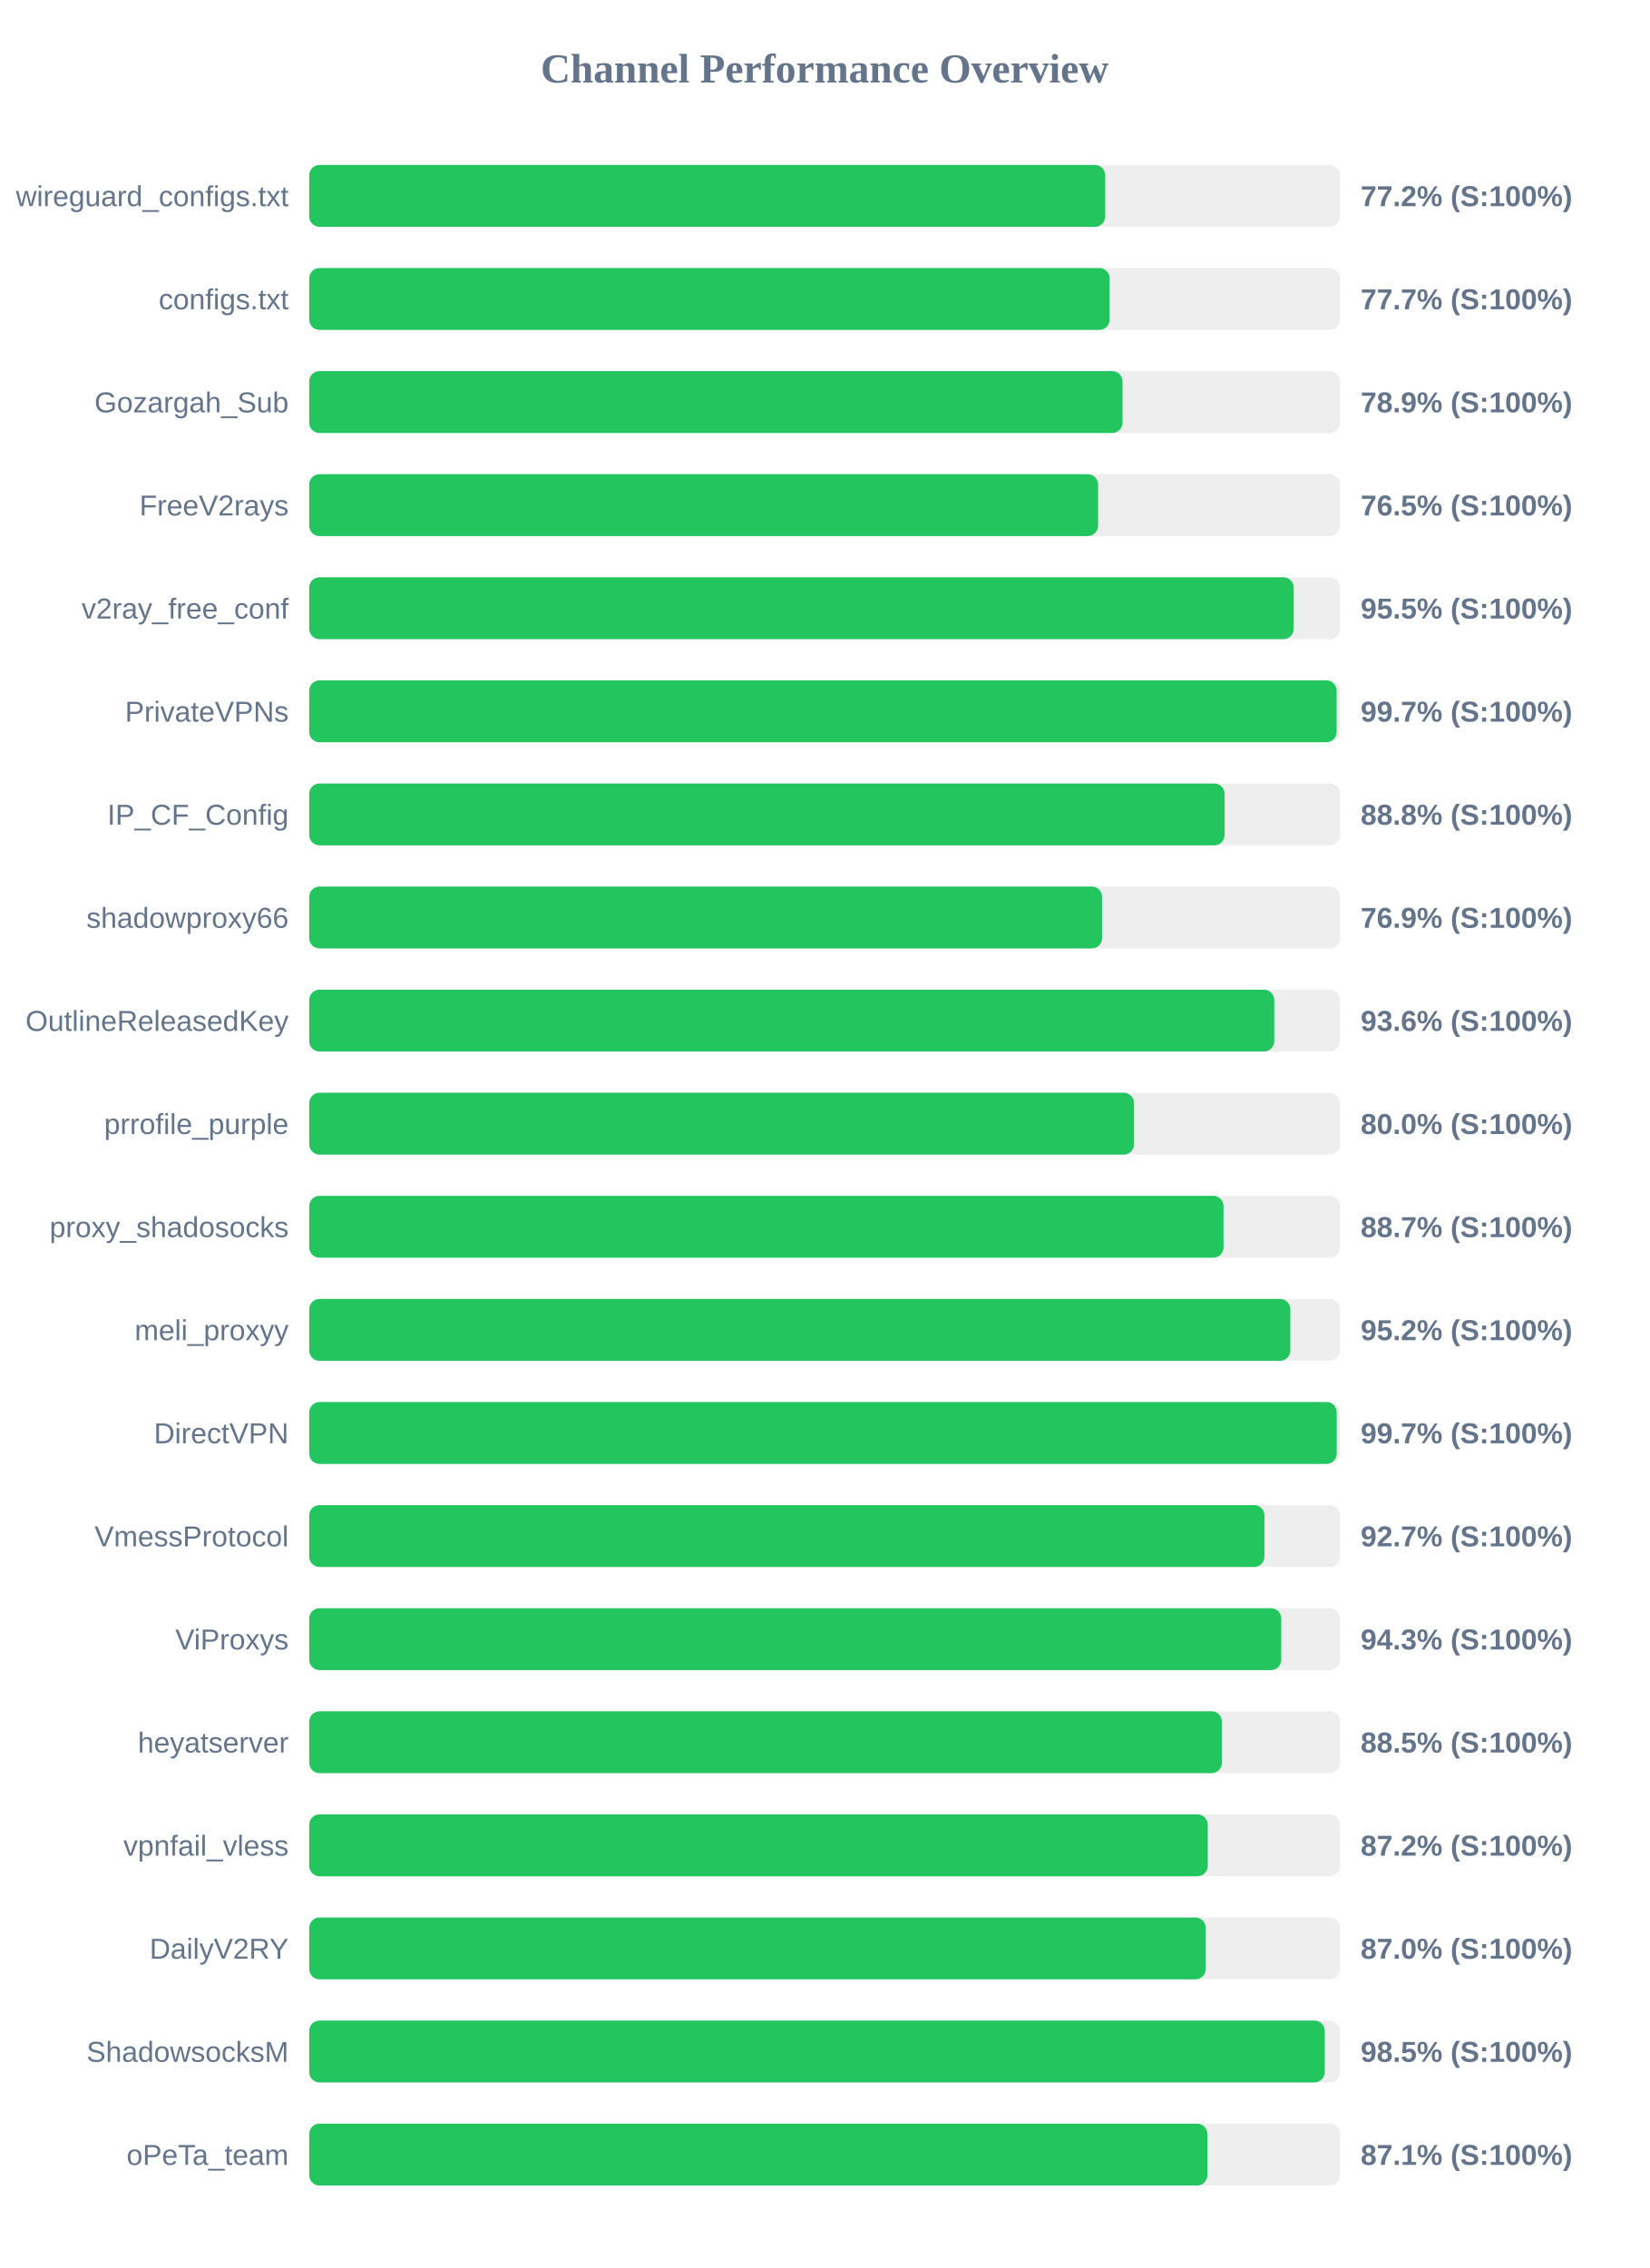
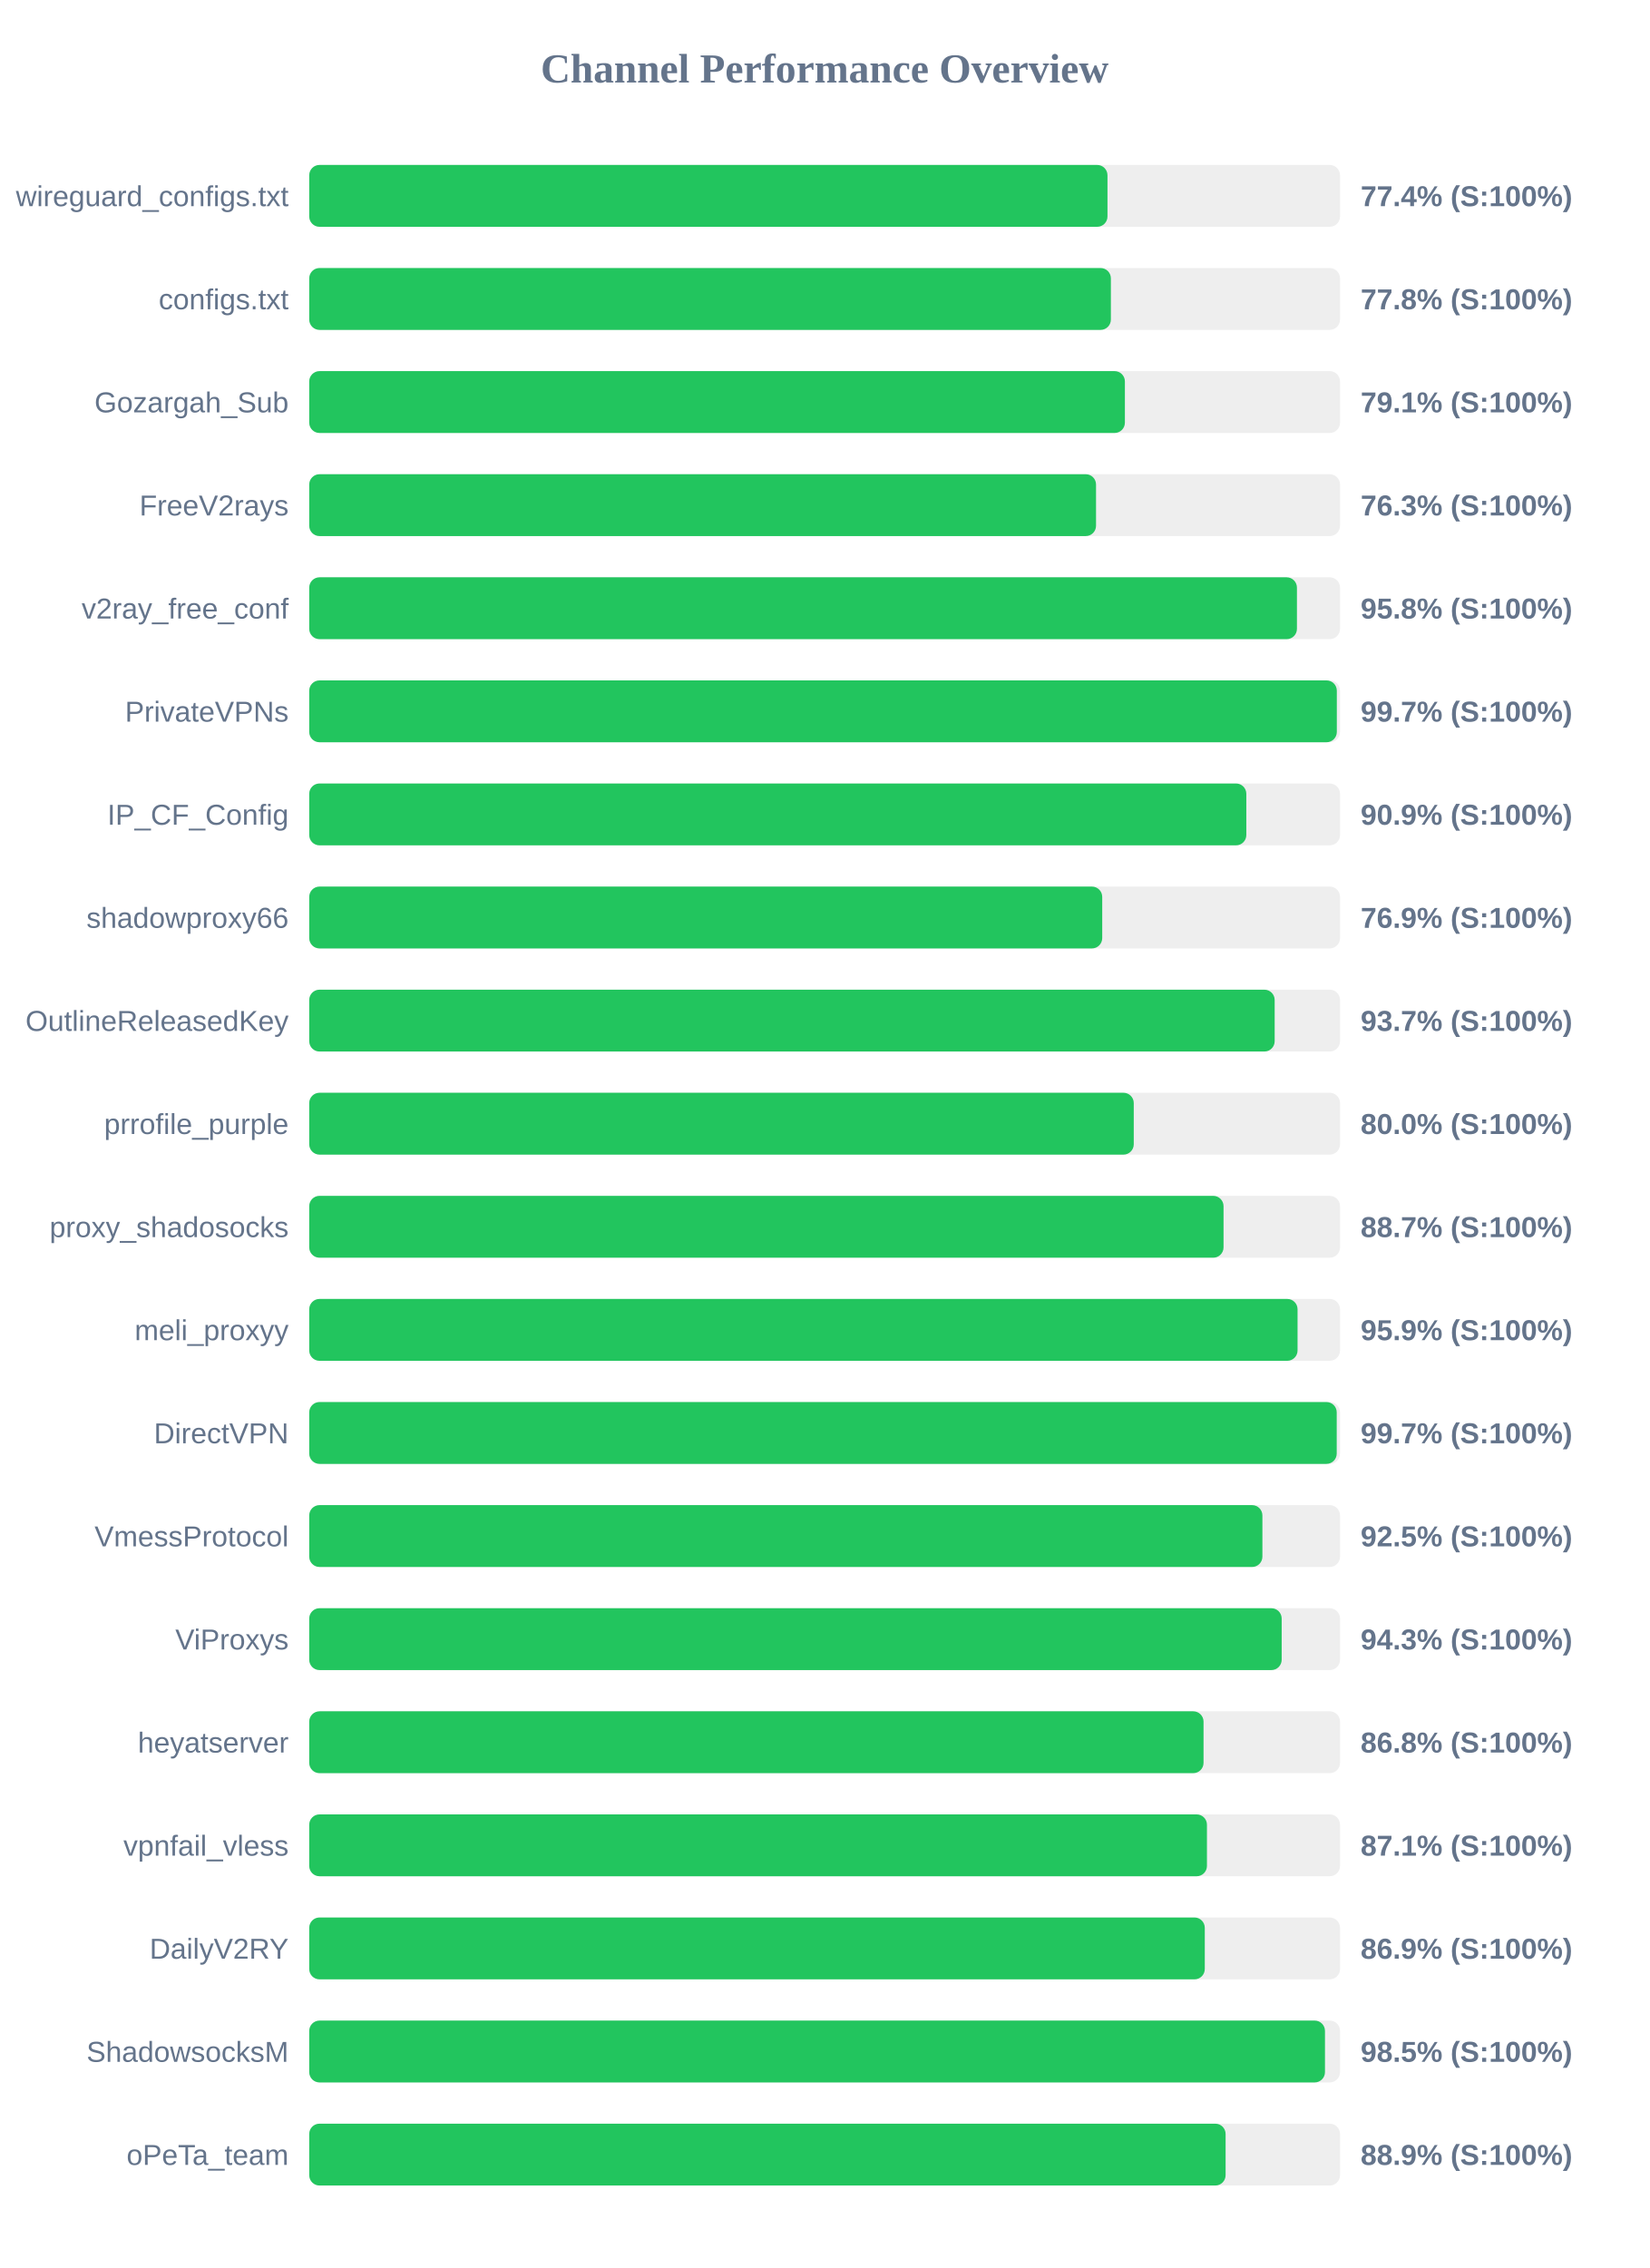
<svg xmlns="http://www.w3.org/2000/svg" width="800" height="1100" version="1.1">
  <style>
        .row { font: 14px Arial; fill: #64748b; }
        .score { font: bold 14px Arial; fill: #64748b; }
    </style>
  <text x="400" y="40" text-anchor="middle" font-size="20px" font-weight="bold" fill="#64748b">Channel Performance Overview</text>
  <rect x="150" y="80" width="500" height="30" fill="#eee" rx="5" />
-   <rect x="150" y="80" width="386.1" height="30" fill="#22c55e" rx="5" />
+   <rect x="150" y="80" width="387.2" height="30" fill="#22c55e" rx="5" />
  <text x="140" y="100" text-anchor="end" class="row">wireguard_configs.txt</text>
-   <text x="660" y="100" text-anchor="start" class="score">77.2% (S:100%)</text>
+   <text x="660" y="100" text-anchor="start" class="score">77.4% (S:100%)</text>
  <rect x="150" y="130" width="500" height="30" fill="#eee" rx="5" />
-   <rect x="150" y="130" width="388.25" height="30" fill="#22c55e" rx="5" />
+   <rect x="150" y="130" width="388.85" height="30" fill="#22c55e" rx="5" />
  <text x="140" y="150" text-anchor="end" class="row">configs.txt</text>
-   <text x="660" y="150" text-anchor="start" class="score">77.7% (S:100%)</text>
+   <text x="660" y="150" text-anchor="start" class="score">77.8% (S:100%)</text>
  <rect x="150" y="180" width="500" height="30" fill="#eee" rx="5" />
-   <rect x="150" y="180" width="394.5" height="30" fill="#22c55e" rx="5" />
+   <rect x="150" y="180" width="395.65" height="30" fill="#22c55e" rx="5" />
  <text x="140" y="200" text-anchor="end" class="row">Gozargah_Sub</text>
-   <text x="660" y="200" text-anchor="start" class="score">78.9% (S:100%)</text>
+   <text x="660" y="200" text-anchor="start" class="score">79.1% (S:100%)</text>
  <rect x="150" y="230" width="500" height="30" fill="#eee" rx="5" />
-   <rect x="150" y="230" width="382.65" height="30" fill="#22c55e" rx="5" />
+   <rect x="150" y="230" width="381.65" height="30" fill="#22c55e" rx="5" />
  <text x="140" y="250" text-anchor="end" class="row">FreeV2rays</text>
-   <text x="660" y="250" text-anchor="start" class="score">76.5% (S:100%)</text>
+   <text x="660" y="250" text-anchor="start" class="score">76.3% (S:100%)</text>
  <rect x="150" y="280" width="500" height="30" fill="#eee" rx="5" />
-   <rect x="150" y="280" width="477.55" height="30" fill="#22c55e" rx="5" />
+   <rect x="150" y="280" width="479.1" height="30" fill="#22c55e" rx="5" />
  <text x="140" y="300" text-anchor="end" class="row">v2ray_free_conf</text>
-   <text x="660" y="300" text-anchor="start" class="score">95.5% (S:100%)</text>
+   <text x="660" y="300" text-anchor="start" class="score">95.8% (S:100%)</text>
  <rect x="150" y="330" width="500" height="30" fill="#eee" rx="5" />
-   <rect x="150" y="330" width="498.35" height="30" fill="#22c55e" rx="5" />
+   <rect x="150" y="330" width="498.45" height="30" fill="#22c55e" rx="5" />
  <text x="140" y="350" text-anchor="end" class="row">PrivateVPNs</text>
  <text x="660" y="350" text-anchor="start" class="score">99.7% (S:100%)</text>
  <rect x="150" y="380" width="500" height="30" fill="#eee" rx="5" />
-   <rect x="150" y="380" width="444.0" height="30" fill="#22c55e" rx="5" />
+   <rect x="150" y="380" width="454.55" height="30" fill="#22c55e" rx="5" />
  <text x="140" y="400" text-anchor="end" class="row">IP_CF_Config</text>
-   <text x="660" y="400" text-anchor="start" class="score">88.8% (S:100%)</text>
+   <text x="660" y="400" text-anchor="start" class="score">90.9% (S:100%)</text>
  <rect x="150" y="430" width="500" height="30" fill="#eee" rx="5" />
-   <rect x="150" y="430" width="384.6" height="30" fill="#22c55e" rx="5" />
+   <rect x="150" y="430" width="384.65" height="30" fill="#22c55e" rx="5" />
  <text x="140" y="450" text-anchor="end" class="row">shadowproxy66</text>
  <text x="660" y="450" text-anchor="start" class="score">76.9% (S:100%)</text>
  <rect x="150" y="480" width="500" height="30" fill="#eee" rx="5" />
-   <rect x="150" y="480" width="468.1" height="30" fill="#22c55e" rx="5" />
+   <rect x="150" y="480" width="468.3" height="30" fill="#22c55e" rx="5" />
  <text x="140" y="500" text-anchor="end" class="row">OutlineReleasedKey</text>
-   <text x="660" y="500" text-anchor="start" class="score">93.6% (S:100%)</text>
+   <text x="660" y="500" text-anchor="start" class="score">93.7% (S:100%)</text>
  <rect x="150" y="530" width="500" height="30" fill="#eee" rx="5" />
-   <rect x="150" y="530" width="400.1" height="30" fill="#22c55e" rx="5" />
+   <rect x="150" y="530" width="399.95" height="30" fill="#22c55e" rx="5" />
  <text x="140" y="550" text-anchor="end" class="row">prrofile_purple</text>
  <text x="660" y="550" text-anchor="start" class="score">80.0% (S:100%)</text>
  <rect x="150" y="580" width="500" height="30" fill="#eee" rx="5" />
  <rect x="150" y="580" width="443.5" height="30" fill="#22c55e" rx="5" />
  <text x="140" y="600" text-anchor="end" class="row">proxy_shadosocks</text>
  <text x="660" y="600" text-anchor="start" class="score">88.7% (S:100%)</text>
  <rect x="150" y="630" width="500" height="30" fill="#eee" rx="5" />
-   <rect x="150" y="630" width="475.9" height="30" fill="#22c55e" rx="5" />
+   <rect x="150" y="630" width="479.4" height="30" fill="#22c55e" rx="5" />
  <text x="140" y="650" text-anchor="end" class="row">meli_proxyy</text>
-   <text x="660" y="650" text-anchor="start" class="score">95.2% (S:100%)</text>
+   <text x="660" y="650" text-anchor="start" class="score">95.9% (S:100%)</text>
  <rect x="150" y="680" width="500" height="30" fill="#eee" rx="5" />
  <rect x="150" y="680" width="498.4" height="30" fill="#22c55e" rx="5" />
  <text x="140" y="700" text-anchor="end" class="row">DirectVPN</text>
  <text x="660" y="700" text-anchor="start" class="score">99.7% (S:100%)</text>
  <rect x="150" y="730" width="500" height="30" fill="#eee" rx="5" />
-   <rect x="150" y="730" width="463.35" height="30" fill="#22c55e" rx="5" />
+   <rect x="150" y="730" width="462.35" height="30" fill="#22c55e" rx="5" />
  <text x="140" y="750" text-anchor="end" class="row">VmessProtocol</text>
-   <text x="660" y="750" text-anchor="start" class="score">92.7% (S:100%)</text>
+   <text x="660" y="750" text-anchor="start" class="score">92.5% (S:100%)</text>
  <rect x="150" y="780" width="500" height="30" fill="#eee" rx="5" />
-   <rect x="150" y="780" width="471.5" height="30" fill="#22c55e" rx="5" />
+   <rect x="150" y="780" width="471.7" height="30" fill="#22c55e" rx="5" />
  <text x="140" y="800" text-anchor="end" class="row">ViProxys</text>
  <text x="660" y="800" text-anchor="start" class="score">94.3% (S:100%)</text>
  <rect x="150" y="830" width="500" height="30" fill="#eee" rx="5" />
-   <rect x="150" y="830" width="442.7" height="30" fill="#22c55e" rx="5" />
+   <rect x="150" y="830" width="433.8" height="30" fill="#22c55e" rx="5" />
  <text x="140" y="850" text-anchor="end" class="row">heyatserver</text>
-   <text x="660" y="850" text-anchor="start" class="score">88.5% (S:100%)</text>
+   <text x="660" y="850" text-anchor="start" class="score">86.8% (S:100%)</text>
  <rect x="150" y="880" width="500" height="30" fill="#eee" rx="5" />
-   <rect x="150" y="880" width="435.85" height="30" fill="#22c55e" rx="5" />
+   <rect x="150" y="880" width="435.45" height="30" fill="#22c55e" rx="5" />
  <text x="140" y="900" text-anchor="end" class="row">vpnfail_vless</text>
-   <text x="660" y="900" text-anchor="start" class="score">87.2% (S:100%)</text>
+   <text x="660" y="900" text-anchor="start" class="score">87.1% (S:100%)</text>
  <rect x="150" y="930" width="500" height="30" fill="#eee" rx="5" />
-   <rect x="150" y="930" width="434.85" height="30" fill="#22c55e" rx="5" />
+   <rect x="150" y="930" width="434.4" height="30" fill="#22c55e" rx="5" />
  <text x="140" y="950" text-anchor="end" class="row">DailyV2RY</text>
-   <text x="660" y="950" text-anchor="start" class="score">87.0% (S:100%)</text>
+   <text x="660" y="950" text-anchor="start" class="score">86.9% (S:100%)</text>
  <rect x="150" y="980" width="500" height="30" fill="#eee" rx="5" />
-   <rect x="150" y="980" width="492.6" height="30" fill="#22c55e" rx="5" />
+   <rect x="150" y="980" width="492.7" height="30" fill="#22c55e" rx="5" />
  <text x="140" y="1000" text-anchor="end" class="row">ShadowsocksM</text>
  <text x="660" y="1000" text-anchor="start" class="score">98.5% (S:100%)</text>
  <rect x="150" y="1030" width="500" height="30" fill="#eee" rx="5" />
-   <rect x="150" y="1030" width="435.65" height="30" fill="#22c55e" rx="5" />
+   <rect x="150" y="1030" width="444.5" height="30" fill="#22c55e" rx="5" />
  <text x="140" y="1050" text-anchor="end" class="row">oPeTa_team</text>
-   <text x="660" y="1050" text-anchor="start" class="score">87.1% (S:100%)</text>
+   <text x="660" y="1050" text-anchor="start" class="score">88.9% (S:100%)</text>
</svg>
